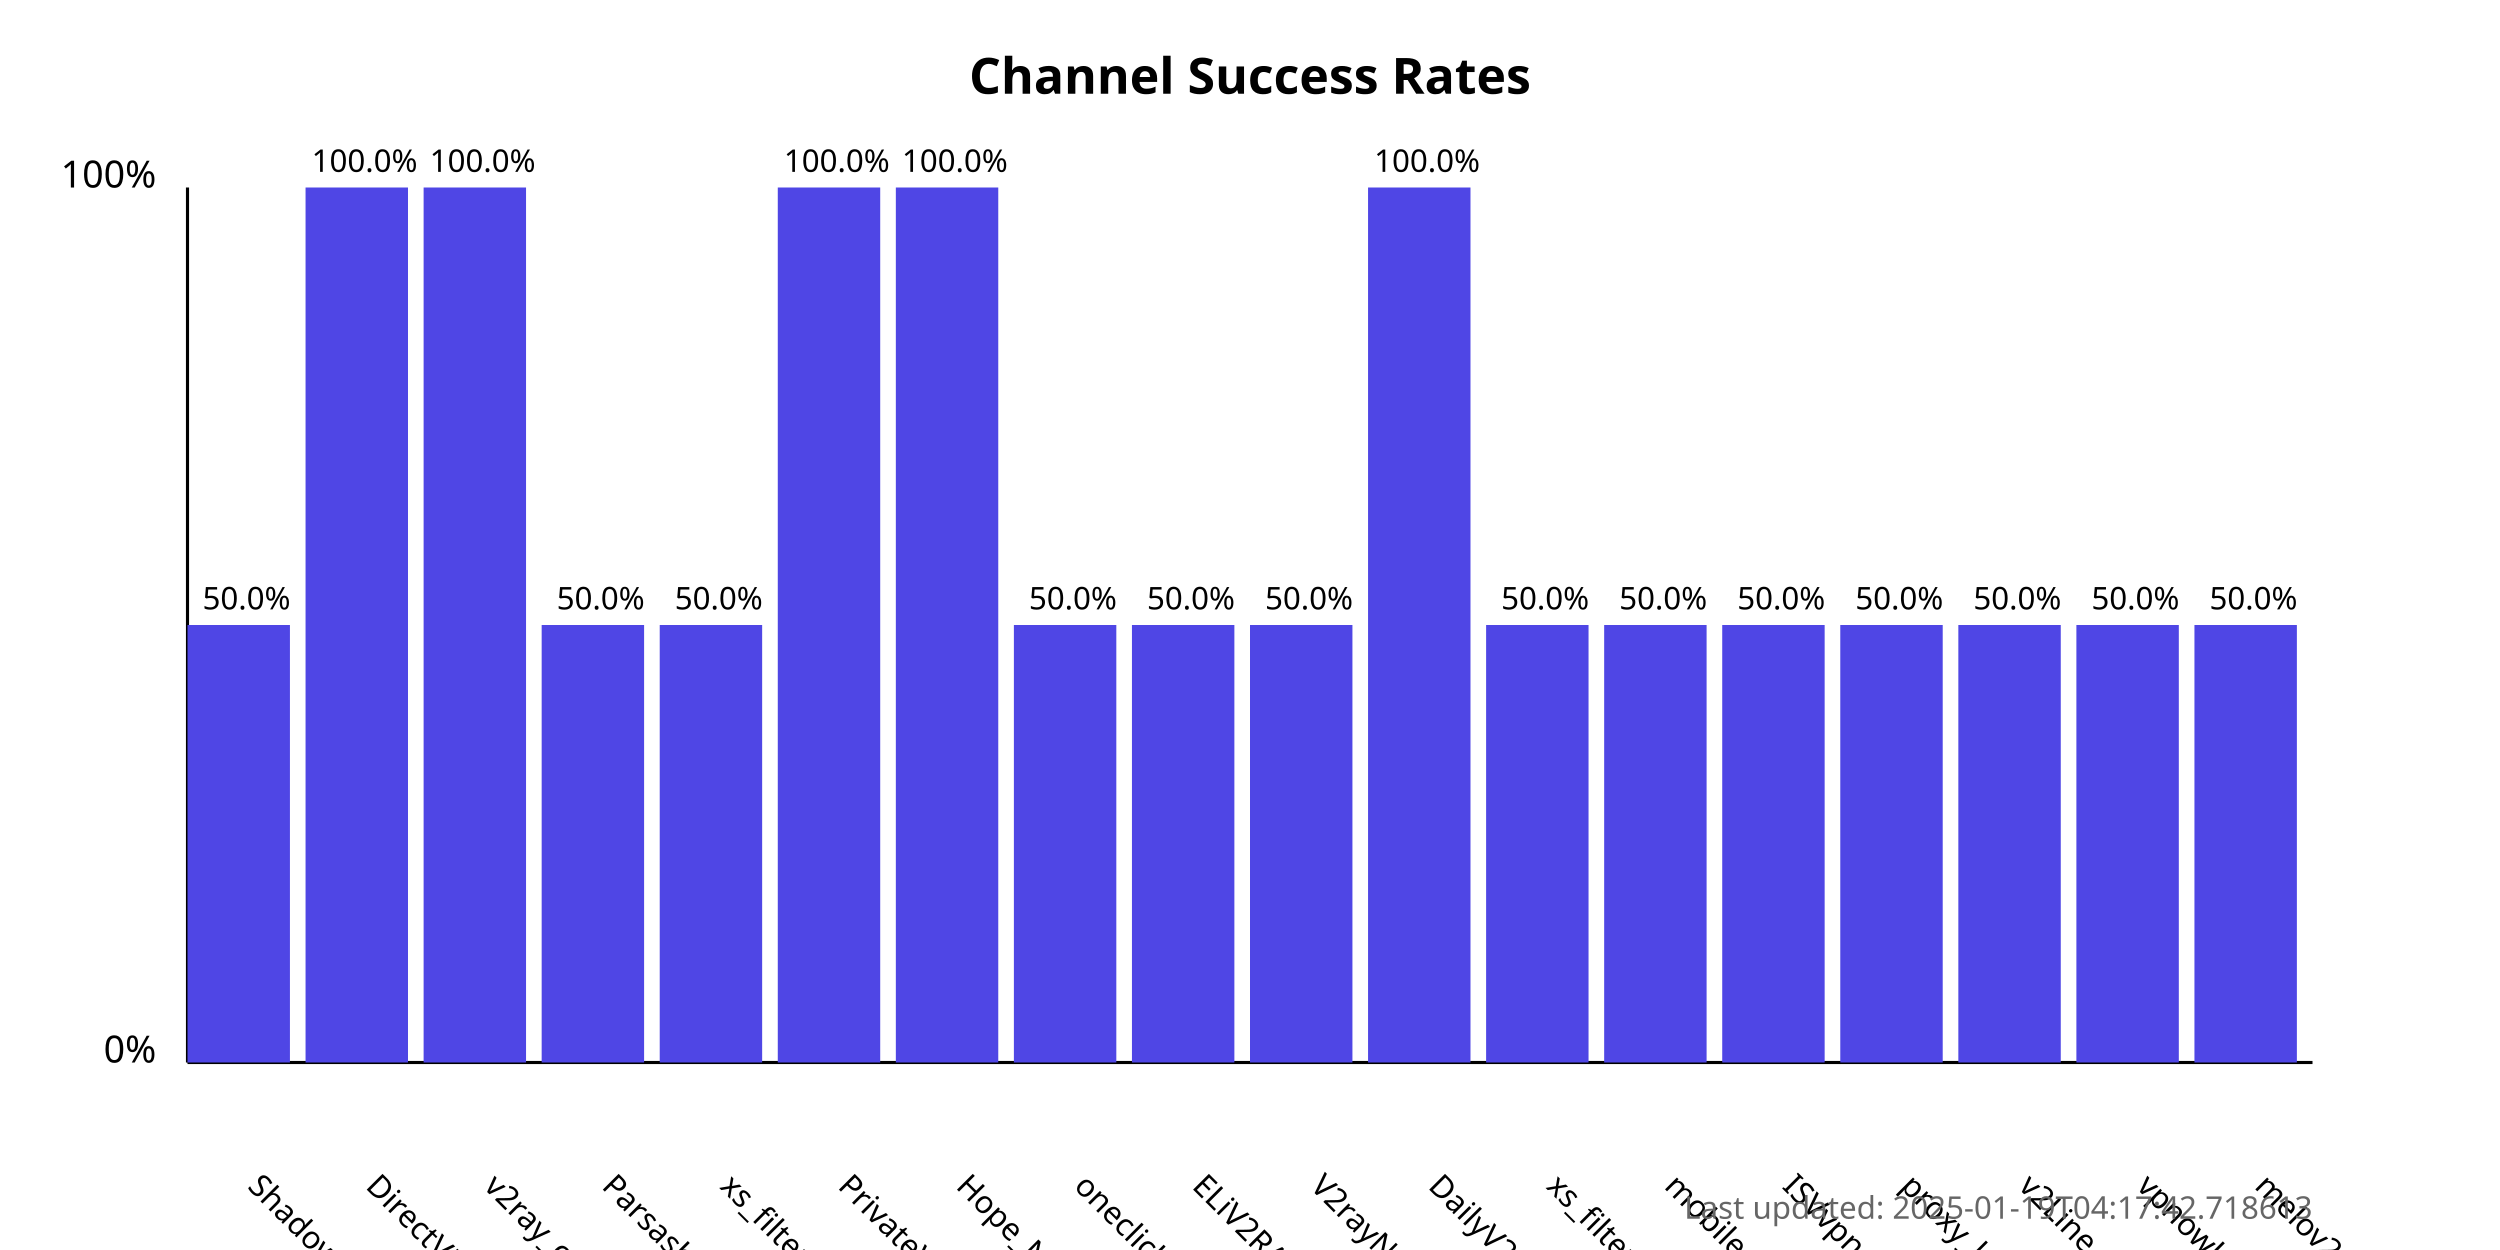
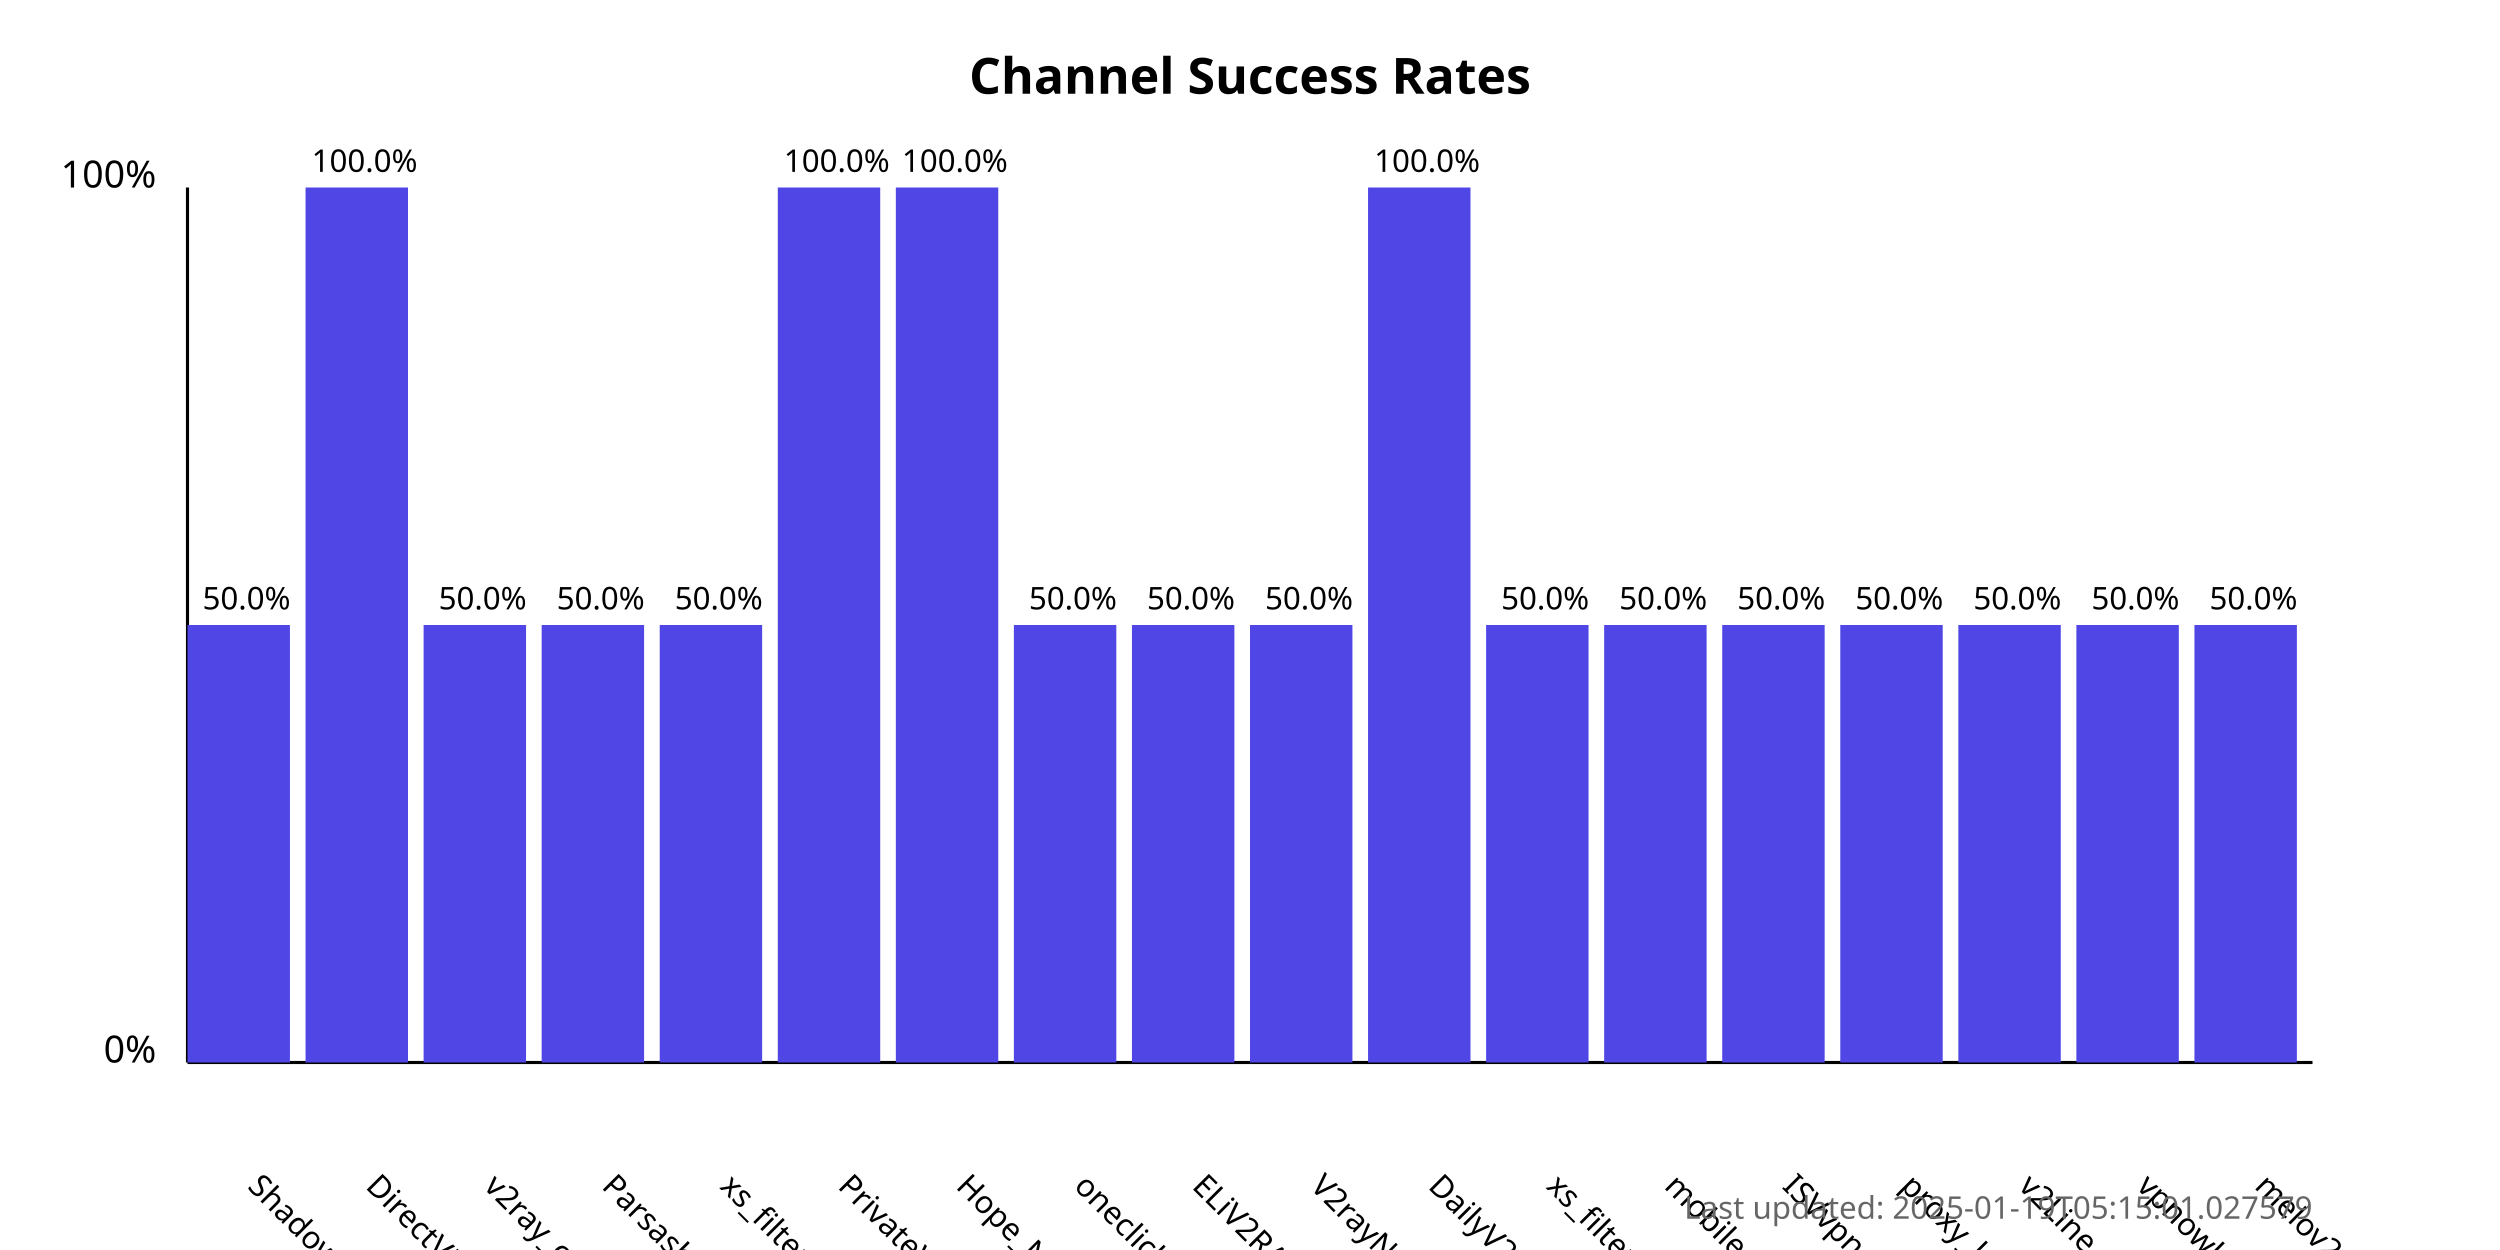
<svg xmlns="http://www.w3.org/2000/svg" width="800" height="400">
  <style>
            .chart-title { font: bold 16px sans-serif; }
            .axis-label { font: 12px sans-serif; }
            .tick-label { font: 10px sans-serif; }
            .bar { fill: #4f46e5; }
            .bar:hover { fill: #6366f1; }
            .timestamp { font: 10px sans-serif; fill: #666; }
        </style>
  <text x="400.0" y="30" text-anchor="middle" class="chart-title">
            Channel Success Rates
        </text>
  <line x1="60" y1="340" x2="60" y2="60" stroke="black" stroke-width="1" />
  <line x1="60" y1="340" x2="740" y2="340" stroke="black" stroke-width="1" />
  <text x="50" y="340" text-anchor="end" class="axis-label">0%</text>
  <text x="50" y="60" text-anchor="end" class="axis-label">100%</text>
  <g>
    <rect x="60" y="200.0" width="32.778" height="140.0" class="bar" />
    <text x="78.889" y="380" transform="rotate(45, 78.88889, 380)" text-anchor="start" class="tick-label">
                ShadowProxy66
            </text>
    <text x="78.889" y="195.0" text-anchor="middle" class="tick-label">
                50.0%
            </text>
  </g>
  <g>
    <rect x="97.778" y="60.0" width="32.778" height="280.0" class="bar" />
    <text x="116.667" y="380" transform="rotate(45, 116.6667, 380)" text-anchor="start" class="tick-label">
                DirectVPN
            </text>
    <text x="116.667" y="55.0" text-anchor="middle" class="tick-label">
                100.0%
            </text>
  </g>
  <g>
-     <rect x="135.556" y="60.0" width="32.778" height="280.0" class="bar" />
+     <rect x="135.556" y="200.0" width="32.778" height="140.0" class="bar" />
    <text x="154.444" y="380" transform="rotate(45, 154.4444, 380)" text-anchor="start" class="tick-label">
                v2ray_configs_pool
            </text>
-     <text x="154.444" y="55.0" text-anchor="middle" class="tick-label">
-                 100.0%
+     <text x="154.444" y="195.0" text-anchor="middle" class="tick-label">
+                 50.0%
            </text>
  </g>
  <g>
    <rect x="173.333" y="200.0" width="32.778" height="140.0" class="bar" />
    <text x="192.222" y="380" transform="rotate(45, 192.2222, 380)" text-anchor="start" class="tick-label">
                Parsashonam
            </text>
    <text x="192.222" y="195.0" text-anchor="middle" class="tick-label">
                50.0%
            </text>
  </g>
  <g>
    <rect x="211.111" y="200.0" width="32.778" height="140.0" class="bar" />
    <text x="230" y="380" transform="rotate(45, 230, 380)" text-anchor="start" class="tick-label">
                xs_filternet
            </text>
    <text x="230" y="195.0" text-anchor="middle" class="tick-label">
                50.0%
            </text>
  </g>
  <g>
    <rect x="248.889" y="60.0" width="32.778" height="280.0" class="bar" />
    <text x="267.778" y="380" transform="rotate(45, 267.7778, 380)" text-anchor="start" class="tick-label">
                PrivateVPNs
            </text>
    <text x="267.778" y="55.0" text-anchor="middle" class="tick-label">
                100.0%
            </text>
  </g>
  <g>
    <rect x="286.667" y="60.0" width="32.778" height="280.0" class="bar" />
    <text x="305.556" y="380" transform="rotate(45, 305.5556, 380)" text-anchor="start" class="tick-label">
                Hope_Net
            </text>
    <text x="305.556" y="55.0" text-anchor="middle" class="tick-label">
                100.0%
            </text>
  </g>
  <g>
    <rect x="324.444" y="200.0" width="32.778" height="140.0" class="bar" />
    <text x="343.333" y="380" transform="rotate(45, 343.3333, 380)" text-anchor="start" class="tick-label">
                oneclickvpnkeys
            </text>
    <text x="343.333" y="195.0" text-anchor="middle" class="tick-label">
                50.0%
            </text>
  </g>
  <g>
    <rect x="362.222" y="200.0" width="32.778" height="140.0" class="bar" />
    <text x="381.111" y="380" transform="rotate(45, 381.1111, 380)" text-anchor="start" class="tick-label">
                ELiV2RAY
            </text>
    <text x="381.111" y="195.0" text-anchor="middle" class="tick-label">
                50.0%
            </text>
  </g>
  <g>
    <rect x="400" y="200.0" width="32.778" height="140.0" class="bar" />
    <text x="418.889" y="380" transform="rotate(45, 418.8889, 380)" text-anchor="start" class="tick-label">
                V2rayNGX
            </text>
    <text x="418.889" y="195.0" text-anchor="middle" class="tick-label">
                50.0%
            </text>
  </g>
  <g>
    <rect x="437.778" y="60.0" width="32.778" height="280.0" class="bar" />
    <text x="456.667" y="380" transform="rotate(45, 456.6667, 380)" text-anchor="start" class="tick-label">
                DailyV2RY
            </text>
    <text x="456.667" y="55.0" text-anchor="middle" class="tick-label">
                100.0%
            </text>
  </g>
  <g>
    <rect x="475.556" y="200.0" width="32.778" height="140.0" class="bar" />
    <text x="494.444" y="380" transform="rotate(45, 494.4444, 380)" text-anchor="start" class="tick-label">
                xs_filternet
            </text>
    <text x="494.444" y="195.0" text-anchor="middle" class="tick-label">
                50.0%
            </text>
  </g>
  <g>
    <rect x="513.333" y="200.0" width="32.778" height="140.0" class="bar" />
    <text x="532.222" y="380" transform="rotate(45, 532.2222, 380)" text-anchor="start" class="tick-label">
                mobilesignal
            </text>
    <text x="532.222" y="195.0" text-anchor="middle" class="tick-label">
                50.0%
            </text>
  </g>
  <g>
    <rect x="551.111" y="200.0" width="32.778" height="140.0" class="bar" />
    <text x="570.0" y="380" transform="rotate(45, 570.0, 380)" text-anchor="start" class="tick-label">
                ISVvpn
            </text>
    <text x="570.0" y="195.0" text-anchor="middle" class="tick-label">
                50.0%
            </text>
  </g>
  <g>
    <rect x="588.889" y="200.0" width="32.778" height="140.0" class="bar" />
    <text x="607.778" y="380" transform="rotate(45, 607.7778, 380)" text-anchor="start" class="tick-label">
                proxy_kafee
            </text>
    <text x="607.778" y="195.0" text-anchor="middle" class="tick-label">
                50.0%
            </text>
  </g>
  <g>
    <rect x="626.667" y="200.0" width="32.778" height="140.0" class="bar" />
    <text x="645.556" y="380" transform="rotate(45, 645.5556, 380)" text-anchor="start" class="tick-label">
                v2Line
            </text>
    <text x="645.556" y="195.0" text-anchor="middle" class="tick-label">
                50.0%
            </text>
  </g>
  <g>
    <rect x="664.444" y="200.0" width="32.778" height="140.0" class="bar" />
    <text x="683.333" y="380" transform="rotate(45, 683.3333, 380)" text-anchor="start" class="tick-label">
                vpnowl
            </text>
    <text x="683.333" y="195.0" text-anchor="middle" class="tick-label">
                50.0%
            </text>
  </g>
  <g>
    <rect x="702.222" y="200.0" width="32.778" height="140.0" class="bar" />
    <text x="721.111" y="380" transform="rotate(45, 721.1111, 380)" text-anchor="start" class="tick-label">
                melov2ray
            </text>
    <text x="721.111" y="195.0" text-anchor="middle" class="tick-label">
                50.0%
            </text>
  </g>
  <text x="740" y="390" text-anchor="end" class="timestamp">
-             Last updated: 2025-01-19T04:17:42.718613
+             Last updated: 2025-01-19T05:15:01.027579
        </text>
</svg>
